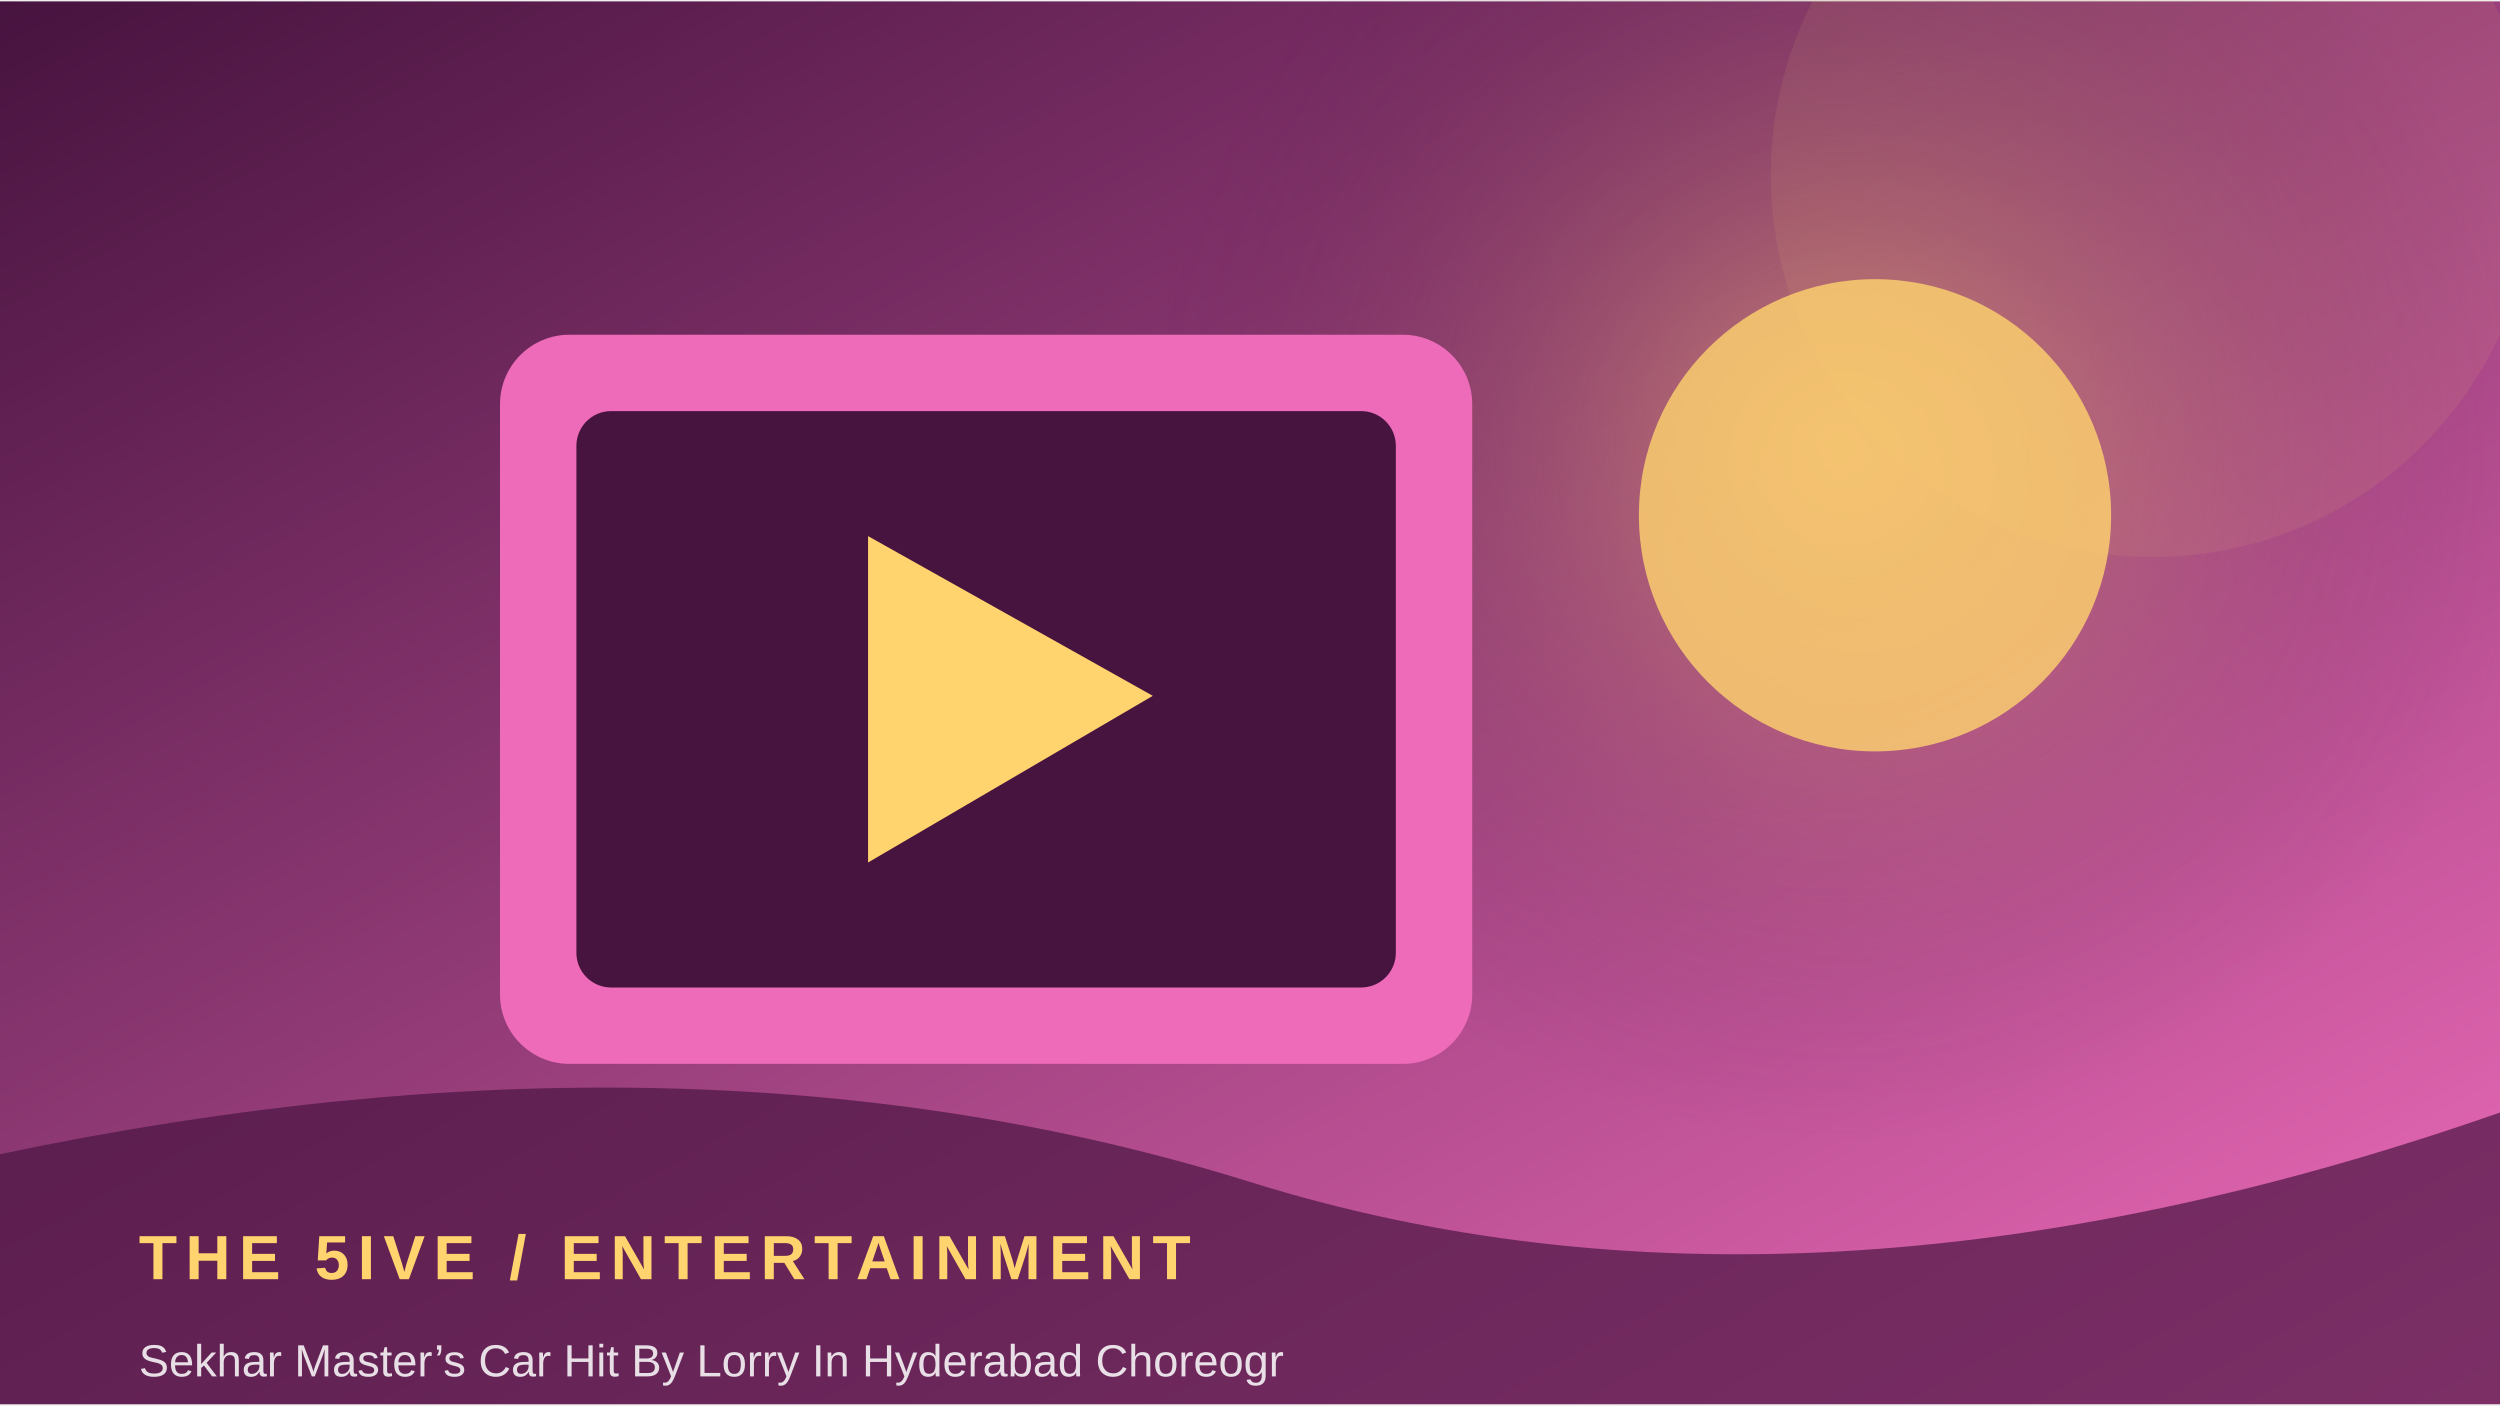
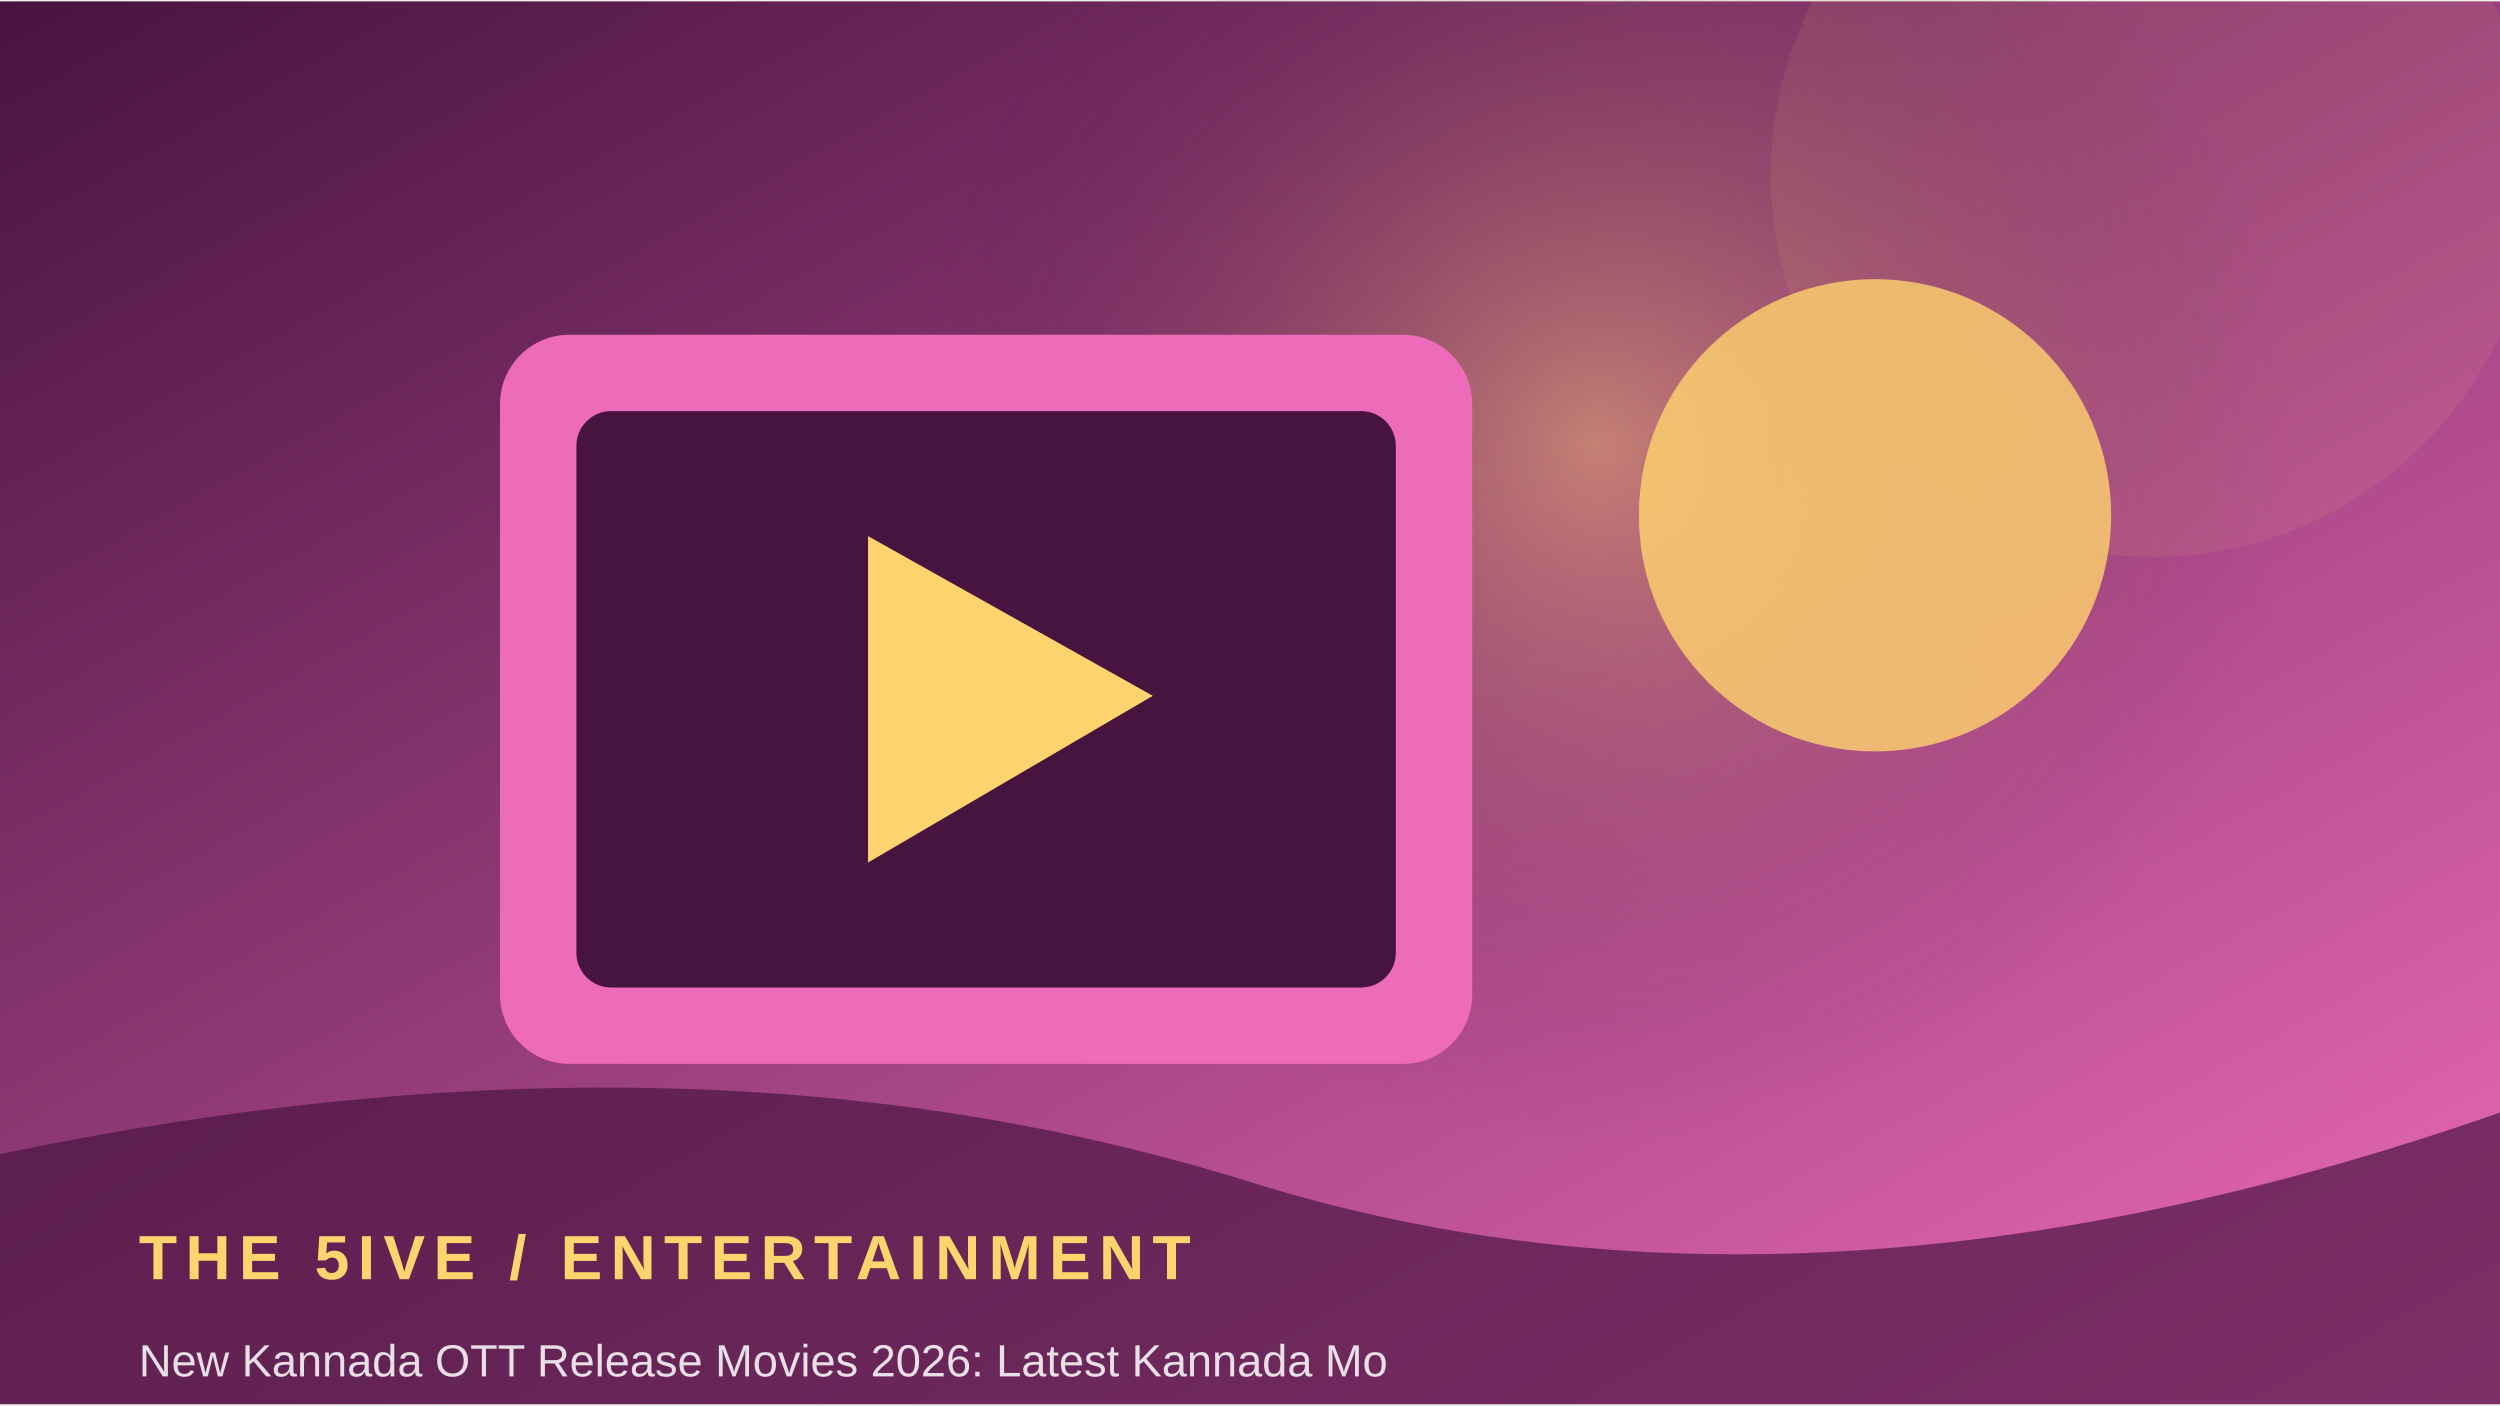
<svg xmlns="http://www.w3.org/2000/svg" width="900" height="506" viewBox="0 0 360 202">
  <defs>
    <linearGradient id="g" x1="0" y1="0" x2="1" y2="1">
      <stop stop-color="#47133f" />
      <stop offset="1" stop-color="#ed6bb9" />
    </linearGradient>
    <radialGradient id="r">
      <stop stop-color="#ffd36e" stop-opacity=".45" />
      <stop offset="1" stop-color="#47133f" stop-opacity="0" />
    </radialGradient>
  </defs>
  <rect width="360" height="202" fill="url(#g)" />
-   <circle cx="265" cy="64" r="100" fill="url(#r)" />
+   <circle cx="230" cy="64" r="100" fill="url(#r)" />
  <circle cx="310" cy="25" r="55" fill="#ffd36e" opacity=".08" />
  <rect x="72" y="48" width="140" height="105" rx="10" fill="#ed6bb9" />
  <rect x="83" y="59" width="118" height="83" rx="5" fill="#47133f" />
  <path d="M125 77 L125 124 L166 100 Z" fill="#ffd36e" />
  <circle cx="270" cy="74" r="34" fill="#ffd36e" opacity=".8" />
  <path d="M0 166 Q100 145 180 170 T360 160 V202 H0Z" fill="#47133f" opacity=".68" />
  <text x="20" y="184" font-family="Arial,sans-serif" font-size="9" font-weight="700" letter-spacing="1.2" fill="#ffd36e">THE 5IVE  /  ENTERTAINMENT</text>
-   <text x="20" y="198" font-family="Arial,sans-serif" font-size="6.5" fill="#ffffff" opacity=".85">Sekhar Master’s Car Hit By Lorry In Hyderabad Choreogr</text>
+   <text x="20" y="198" font-family="Arial,sans-serif" font-size="6.5" fill="#ffffff" opacity=".85">New Kannada OTT Release Movies 2026: Latest Kannada Mo</text>
</svg>
